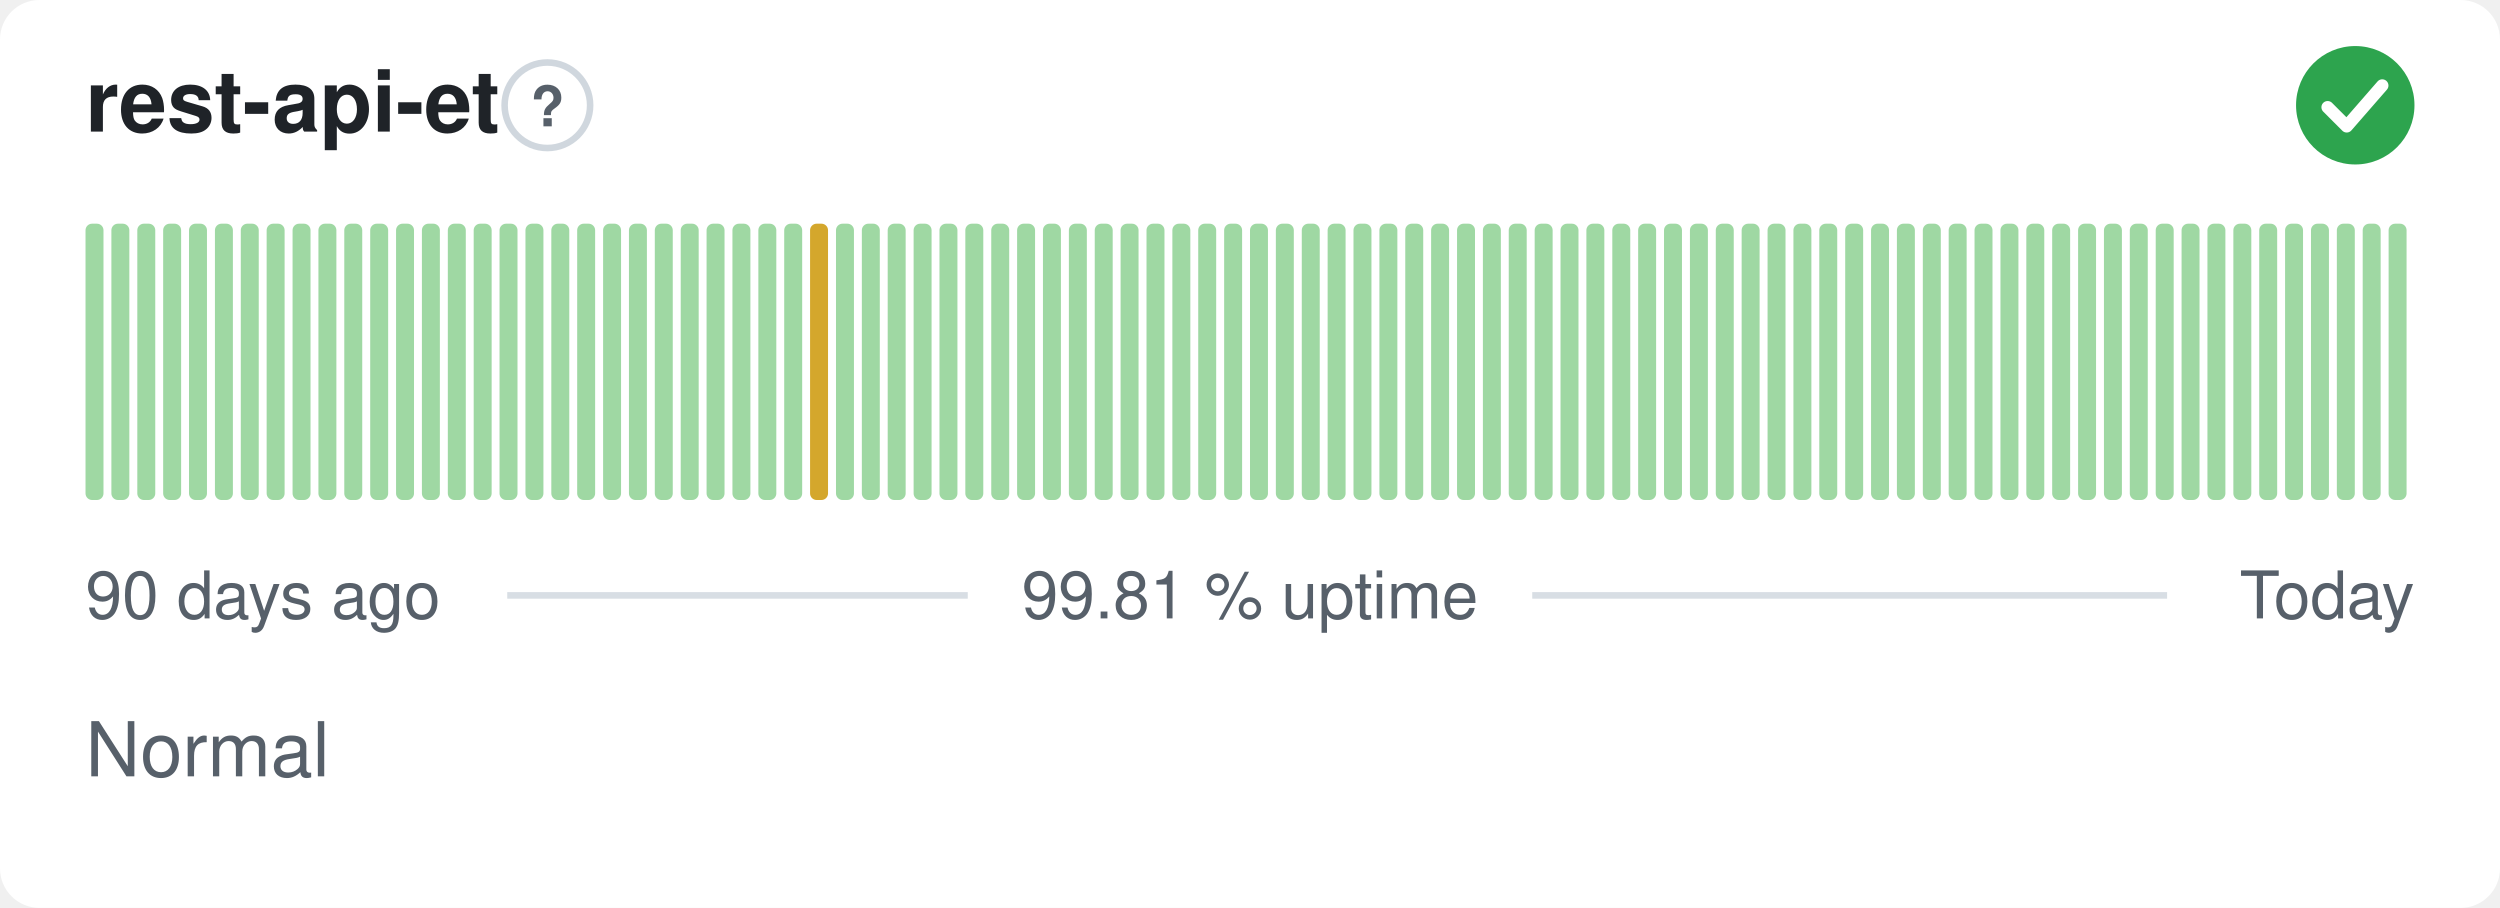
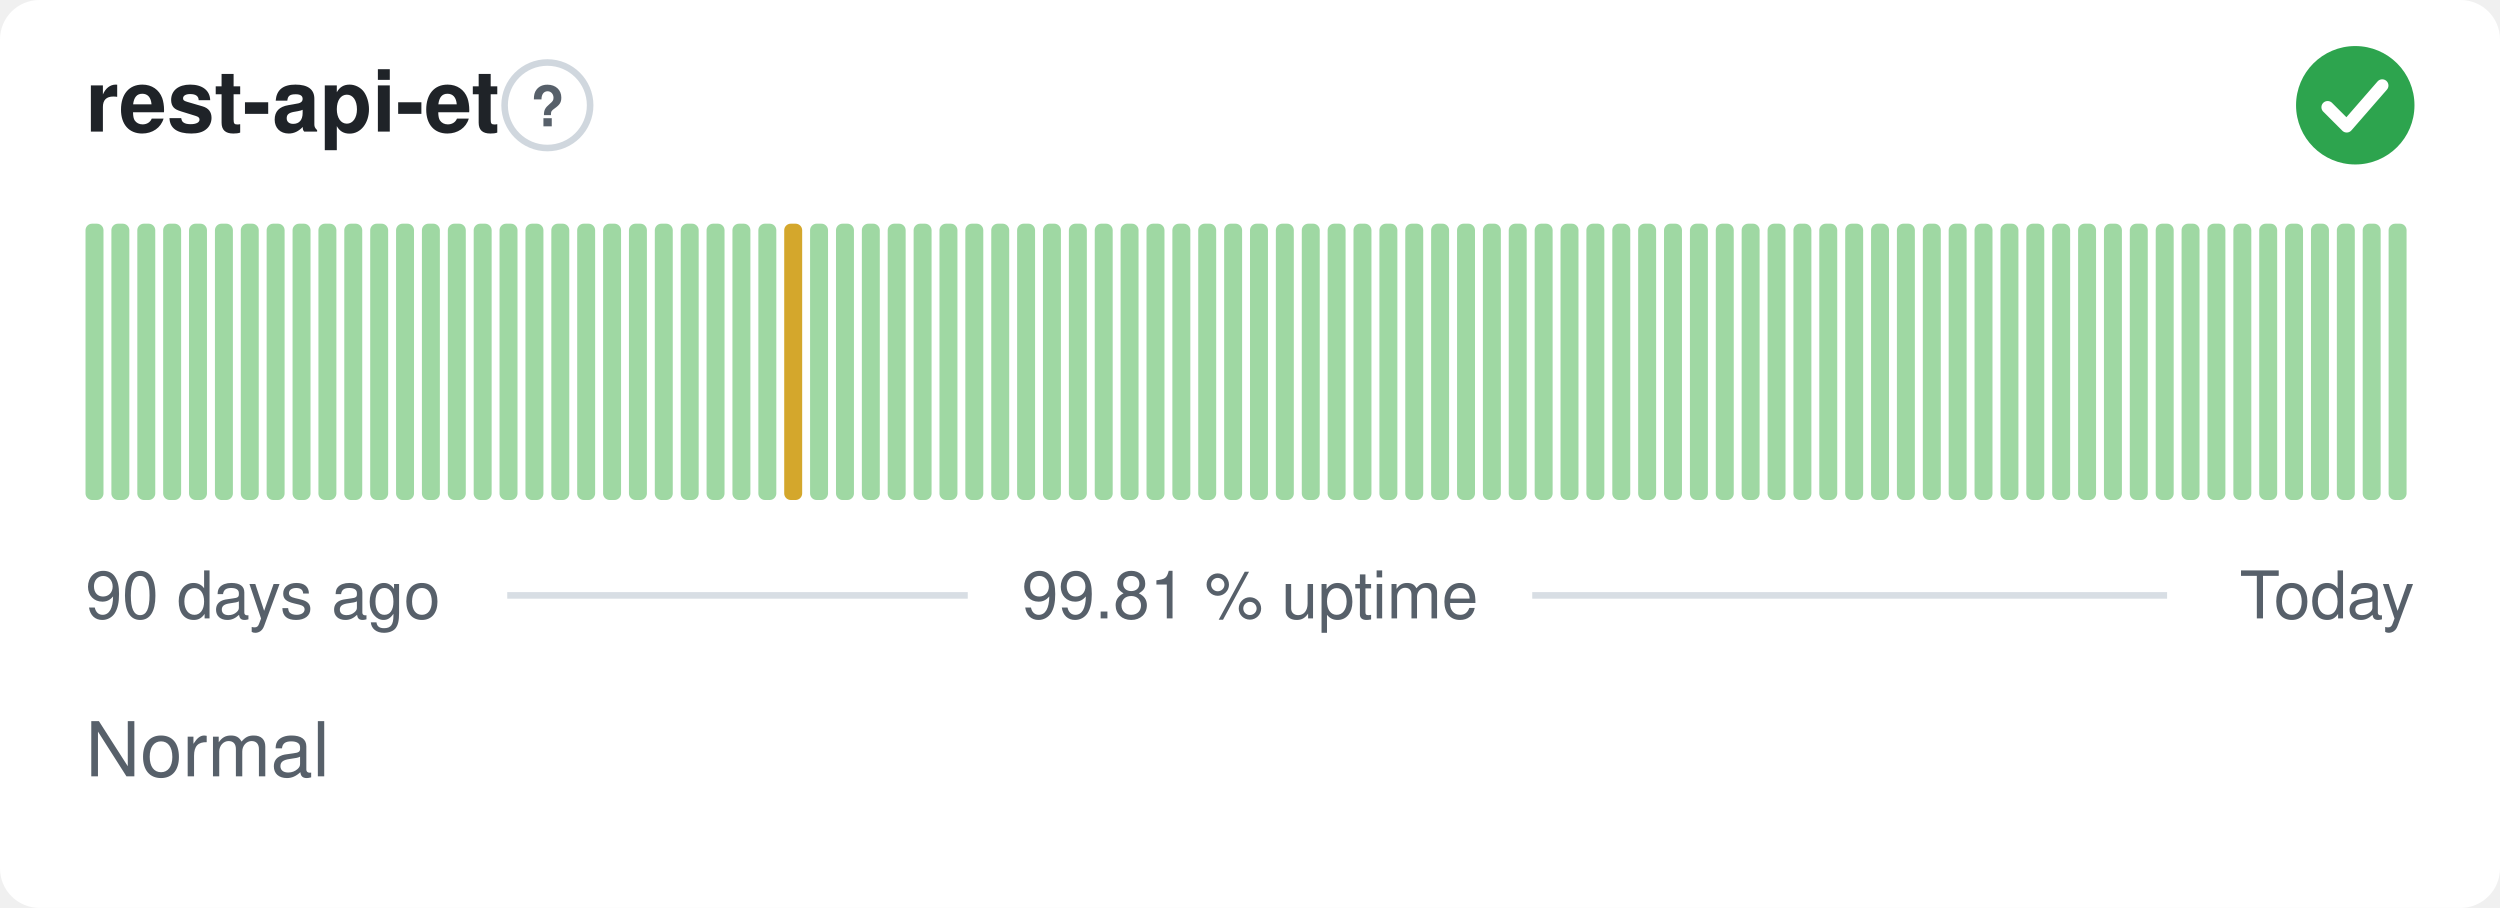
<svg xmlns="http://www.w3.org/2000/svg" width="380" height="138" viewBox="0 0 380 138" role="img" aria-label="rest-api-et: Normal, 99.81 % uptime over the last 90 days" font-family="-apple-system,BlinkMacSystemFont,'Segoe UI',Helvetica,Arial,sans-serif">
  <style>
    @media (prefers-color-scheme: dark) {
      .bg { fill: #0d1117 }
      .title { fill: #e6edf3 }
      .muted { fill: #8b949e }
      .hint { stroke: #30363d }
      .rule { stroke: #30363d }
      .nodata { fill: #21262d }
    }
  </style>
  <rect class="bg" width="380" height="138" rx="6" fill="#ffffff" />
  <text class="title" x="13" y="20" font-size="13" font-weight="600" fill="#1f2328">rest-api-et</text>
  <circle class="hint" cx="83.2" cy="16" r="6.5" fill="none" stroke="#d0d7de" stroke-width="1" />
  <text class="muted" x="83.2" y="19.2" text-anchor="middle" font-size="8.5" font-weight="700" fill="#57606a">?</text>
  <circle cx="358" cy="16" r="9" fill="#2da44e" />
  <path d="M353.80 16.30l2.90 2.90 5.40 -6.20" fill="none" stroke="#fff" stroke-width="1.89" stroke-linecap="round" stroke-linejoin="round" />
  <rect x="13.00" y="34.00" width="2.73" height="42.00" rx="1" fill="#9fd8a3" />
  <rect x="16.93" y="34.00" width="2.73" height="42.00" rx="1" fill="#9fd8a3" />
  <rect x="20.87" y="34.00" width="2.73" height="42.00" rx="1" fill="#9fd8a3" />
  <rect x="24.80" y="34.00" width="2.73" height="42.00" rx="1" fill="#9fd8a3" />
  <rect x="28.73" y="34.00" width="2.73" height="42.00" rx="1" fill="#9fd8a3" />
  <rect x="32.67" y="34.00" width="2.73" height="42.00" rx="1" fill="#9fd8a3" />
  <rect x="36.60" y="34.00" width="2.73" height="42.00" rx="1" fill="#9fd8a3" />
  <rect x="40.53" y="34.00" width="2.73" height="42.00" rx="1" fill="#9fd8a3" />
  <rect x="44.47" y="34.00" width="2.73" height="42.00" rx="1" fill="#9fd8a3" />
  <rect x="48.40" y="34.00" width="2.73" height="42.00" rx="1" fill="#9fd8a3" />
  <rect x="52.33" y="34.00" width="2.73" height="42.00" rx="1" fill="#9fd8a3" />
  <rect x="56.27" y="34.00" width="2.73" height="42.00" rx="1" fill="#9fd8a3" />
  <rect x="60.20" y="34.00" width="2.73" height="42.00" rx="1" fill="#9fd8a3" />
  <rect x="64.13" y="34.00" width="2.73" height="42.00" rx="1" fill="#9fd8a3" />
  <rect x="68.07" y="34.00" width="2.73" height="42.00" rx="1" fill="#9fd8a3" />
  <rect x="72.00" y="34.00" width="2.73" height="42.00" rx="1" fill="#9fd8a3" />
  <rect x="75.93" y="34.00" width="2.73" height="42.00" rx="1" fill="#9fd8a3" />
  <rect x="79.87" y="34.00" width="2.73" height="42.00" rx="1" fill="#9fd8a3" />
  <rect x="83.80" y="34.00" width="2.73" height="42.00" rx="1" fill="#9fd8a3" />
  <rect x="87.73" y="34.00" width="2.73" height="42.00" rx="1" fill="#9fd8a3" />
  <rect x="91.67" y="34.00" width="2.73" height="42.00" rx="1" fill="#9fd8a3" />
  <rect x="95.60" y="34.00" width="2.73" height="42.00" rx="1" fill="#9fd8a3" />
  <rect x="99.53" y="34.00" width="2.73" height="42.00" rx="1" fill="#9fd8a3" />
  <rect x="103.47" y="34.00" width="2.73" height="42.00" rx="1" fill="#9fd8a3" />
  <rect x="107.40" y="34.00" width="2.73" height="42.00" rx="1" fill="#9fd8a3" />
  <rect x="111.33" y="34.00" width="2.73" height="42.00" rx="1" fill="#9fd8a3" />
  <rect x="115.27" y="34.00" width="2.73" height="42.00" rx="1" fill="#9fd8a3" />
-   <rect x="119.20" y="34.00" width="2.73" height="42.00" rx="1" fill="#9fd8a3" />
-   <rect x="123.13" y="34.00" width="2.73" height="42.00" rx="1" fill="#d4a72c" />
+   <rect x="119.20" y="34.00" width="2.73" height="42.00" rx="1" fill="#d4a72c" />
+   <rect x="123.13" y="34.00" width="2.73" height="42.00" rx="1" fill="#9fd8a3" />
  <rect x="127.07" y="34.00" width="2.73" height="42.00" rx="1" fill="#9fd8a3" />
  <rect x="131.00" y="34.00" width="2.73" height="42.00" rx="1" fill="#9fd8a3" />
  <rect x="134.93" y="34.00" width="2.73" height="42.00" rx="1" fill="#9fd8a3" />
  <rect x="138.87" y="34.00" width="2.73" height="42.00" rx="1" fill="#9fd8a3" />
  <rect x="142.80" y="34.00" width="2.73" height="42.00" rx="1" fill="#9fd8a3" />
  <rect x="146.73" y="34.00" width="2.73" height="42.00" rx="1" fill="#9fd8a3" />
  <rect x="150.67" y="34.00" width="2.73" height="42.00" rx="1" fill="#9fd8a3" />
  <rect x="154.60" y="34.00" width="2.73" height="42.00" rx="1" fill="#9fd8a3" />
  <rect x="158.53" y="34.00" width="2.73" height="42.00" rx="1" fill="#9fd8a3" />
  <rect x="162.47" y="34.00" width="2.73" height="42.00" rx="1" fill="#9fd8a3" />
  <rect x="166.40" y="34.00" width="2.73" height="42.00" rx="1" fill="#9fd8a3" />
  <rect x="170.33" y="34.00" width="2.73" height="42.00" rx="1" fill="#9fd8a3" />
  <rect x="174.27" y="34.00" width="2.73" height="42.00" rx="1" fill="#9fd8a3" />
  <rect x="178.20" y="34.00" width="2.73" height="42.00" rx="1" fill="#9fd8a3" />
  <rect x="182.13" y="34.00" width="2.73" height="42.00" rx="1" fill="#9fd8a3" />
  <rect x="186.07" y="34.00" width="2.73" height="42.00" rx="1" fill="#9fd8a3" />
  <rect x="190.00" y="34.00" width="2.73" height="42.00" rx="1" fill="#9fd8a3" />
  <rect x="193.93" y="34.00" width="2.73" height="42.00" rx="1" fill="#9fd8a3" />
  <rect x="197.87" y="34.00" width="2.73" height="42.00" rx="1" fill="#9fd8a3" />
  <rect x="201.80" y="34.00" width="2.73" height="42.00" rx="1" fill="#9fd8a3" />
  <rect x="205.73" y="34.00" width="2.73" height="42.00" rx="1" fill="#9fd8a3" />
  <rect x="209.67" y="34.00" width="2.73" height="42.00" rx="1" fill="#9fd8a3" />
  <rect x="213.60" y="34.00" width="2.73" height="42.00" rx="1" fill="#9fd8a3" />
  <rect x="217.53" y="34.00" width="2.73" height="42.00" rx="1" fill="#9fd8a3" />
  <rect x="221.47" y="34.00" width="2.73" height="42.00" rx="1" fill="#9fd8a3" />
  <rect x="225.40" y="34.00" width="2.73" height="42.00" rx="1" fill="#9fd8a3" />
  <rect x="229.33" y="34.00" width="2.73" height="42.00" rx="1" fill="#9fd8a3" />
  <rect x="233.27" y="34.00" width="2.73" height="42.00" rx="1" fill="#9fd8a3" />
  <rect x="237.20" y="34.00" width="2.73" height="42.00" rx="1" fill="#9fd8a3" />
  <rect x="241.13" y="34.00" width="2.73" height="42.00" rx="1" fill="#9fd8a3" />
  <rect x="245.07" y="34.00" width="2.73" height="42.00" rx="1" fill="#9fd8a3" />
  <rect x="249.00" y="34.00" width="2.73" height="42.00" rx="1" fill="#9fd8a3" />
  <rect x="252.93" y="34.00" width="2.73" height="42.00" rx="1" fill="#9fd8a3" />
  <rect x="256.87" y="34.00" width="2.73" height="42.00" rx="1" fill="#9fd8a3" />
  <rect x="260.80" y="34.00" width="2.73" height="42.00" rx="1" fill="#9fd8a3" />
  <rect x="264.73" y="34.00" width="2.73" height="42.00" rx="1" fill="#9fd8a3" />
  <rect x="268.67" y="34.00" width="2.73" height="42.00" rx="1" fill="#9fd8a3" />
  <rect x="272.60" y="34.00" width="2.73" height="42.00" rx="1" fill="#9fd8a3" />
  <rect x="276.53" y="34.00" width="2.73" height="42.00" rx="1" fill="#9fd8a3" />
  <rect x="280.47" y="34.00" width="2.73" height="42.00" rx="1" fill="#9fd8a3" />
  <rect x="284.40" y="34.00" width="2.73" height="42.00" rx="1" fill="#9fd8a3" />
  <rect x="288.33" y="34.00" width="2.73" height="42.00" rx="1" fill="#9fd8a3" />
  <rect x="292.27" y="34.00" width="2.73" height="42.00" rx="1" fill="#9fd8a3" />
  <rect x="296.20" y="34.00" width="2.73" height="42.00" rx="1" fill="#9fd8a3" />
  <rect x="300.13" y="34.00" width="2.73" height="42.00" rx="1" fill="#9fd8a3" />
  <rect x="304.07" y="34.00" width="2.73" height="42.00" rx="1" fill="#9fd8a3" />
  <rect x="308.00" y="34.00" width="2.73" height="42.00" rx="1" fill="#9fd8a3" />
  <rect x="311.93" y="34.00" width="2.73" height="42.00" rx="1" fill="#9fd8a3" />
  <rect x="315.87" y="34.00" width="2.73" height="42.00" rx="1" fill="#9fd8a3" />
  <rect x="319.80" y="34.00" width="2.73" height="42.00" rx="1" fill="#9fd8a3" />
  <rect x="323.73" y="34.00" width="2.73" height="42.00" rx="1" fill="#9fd8a3" />
  <rect x="327.67" y="34.00" width="2.73" height="42.00" rx="1" fill="#9fd8a3" />
  <rect x="331.60" y="34.00" width="2.73" height="42.00" rx="1" fill="#9fd8a3" />
  <rect x="335.53" y="34.00" width="2.73" height="42.00" rx="1" fill="#9fd8a3" />
  <rect x="339.47" y="34.00" width="2.73" height="42.00" rx="1" fill="#9fd8a3" />
  <rect x="343.40" y="34.00" width="2.73" height="42.00" rx="1" fill="#9fd8a3" />
  <rect x="347.33" y="34.00" width="2.73" height="42.00" rx="1" fill="#9fd8a3" />
  <rect x="351.27" y="34.00" width="2.73" height="42.00" rx="1" fill="#9fd8a3" />
  <rect x="355.20" y="34.00" width="2.73" height="42.00" rx="1" fill="#9fd8a3" />
  <rect x="359.13" y="34.00" width="2.73" height="42.00" rx="1" fill="#9fd8a3" />
  <rect x="363.07" y="34.00" width="2.73" height="42.00" rx="1" fill="#9fd8a3" />
  <text class="muted" x="13" y="94" font-size="10" fill="#57606a">90 days ago</text>
  <text class="muted" x="190" y="94" text-anchor="middle" font-size="10" fill="#57606a">99.81 % uptime</text>
  <text class="muted" x="367" y="94" text-anchor="end" font-size="10" fill="#57606a">Today</text>
  <line class="rule" x1="77.1" y1="90.5" x2="147.1" y2="90.5" stroke="#d8dee4" stroke-width="1" />
  <line class="rule" x1="232.9" y1="90.5" x2="329.4" y2="90.5" stroke="#d8dee4" stroke-width="1" />
  <text class="muted" x="13" y="118" font-size="11.5" fill="#57606a">Normal</text>
</svg>
